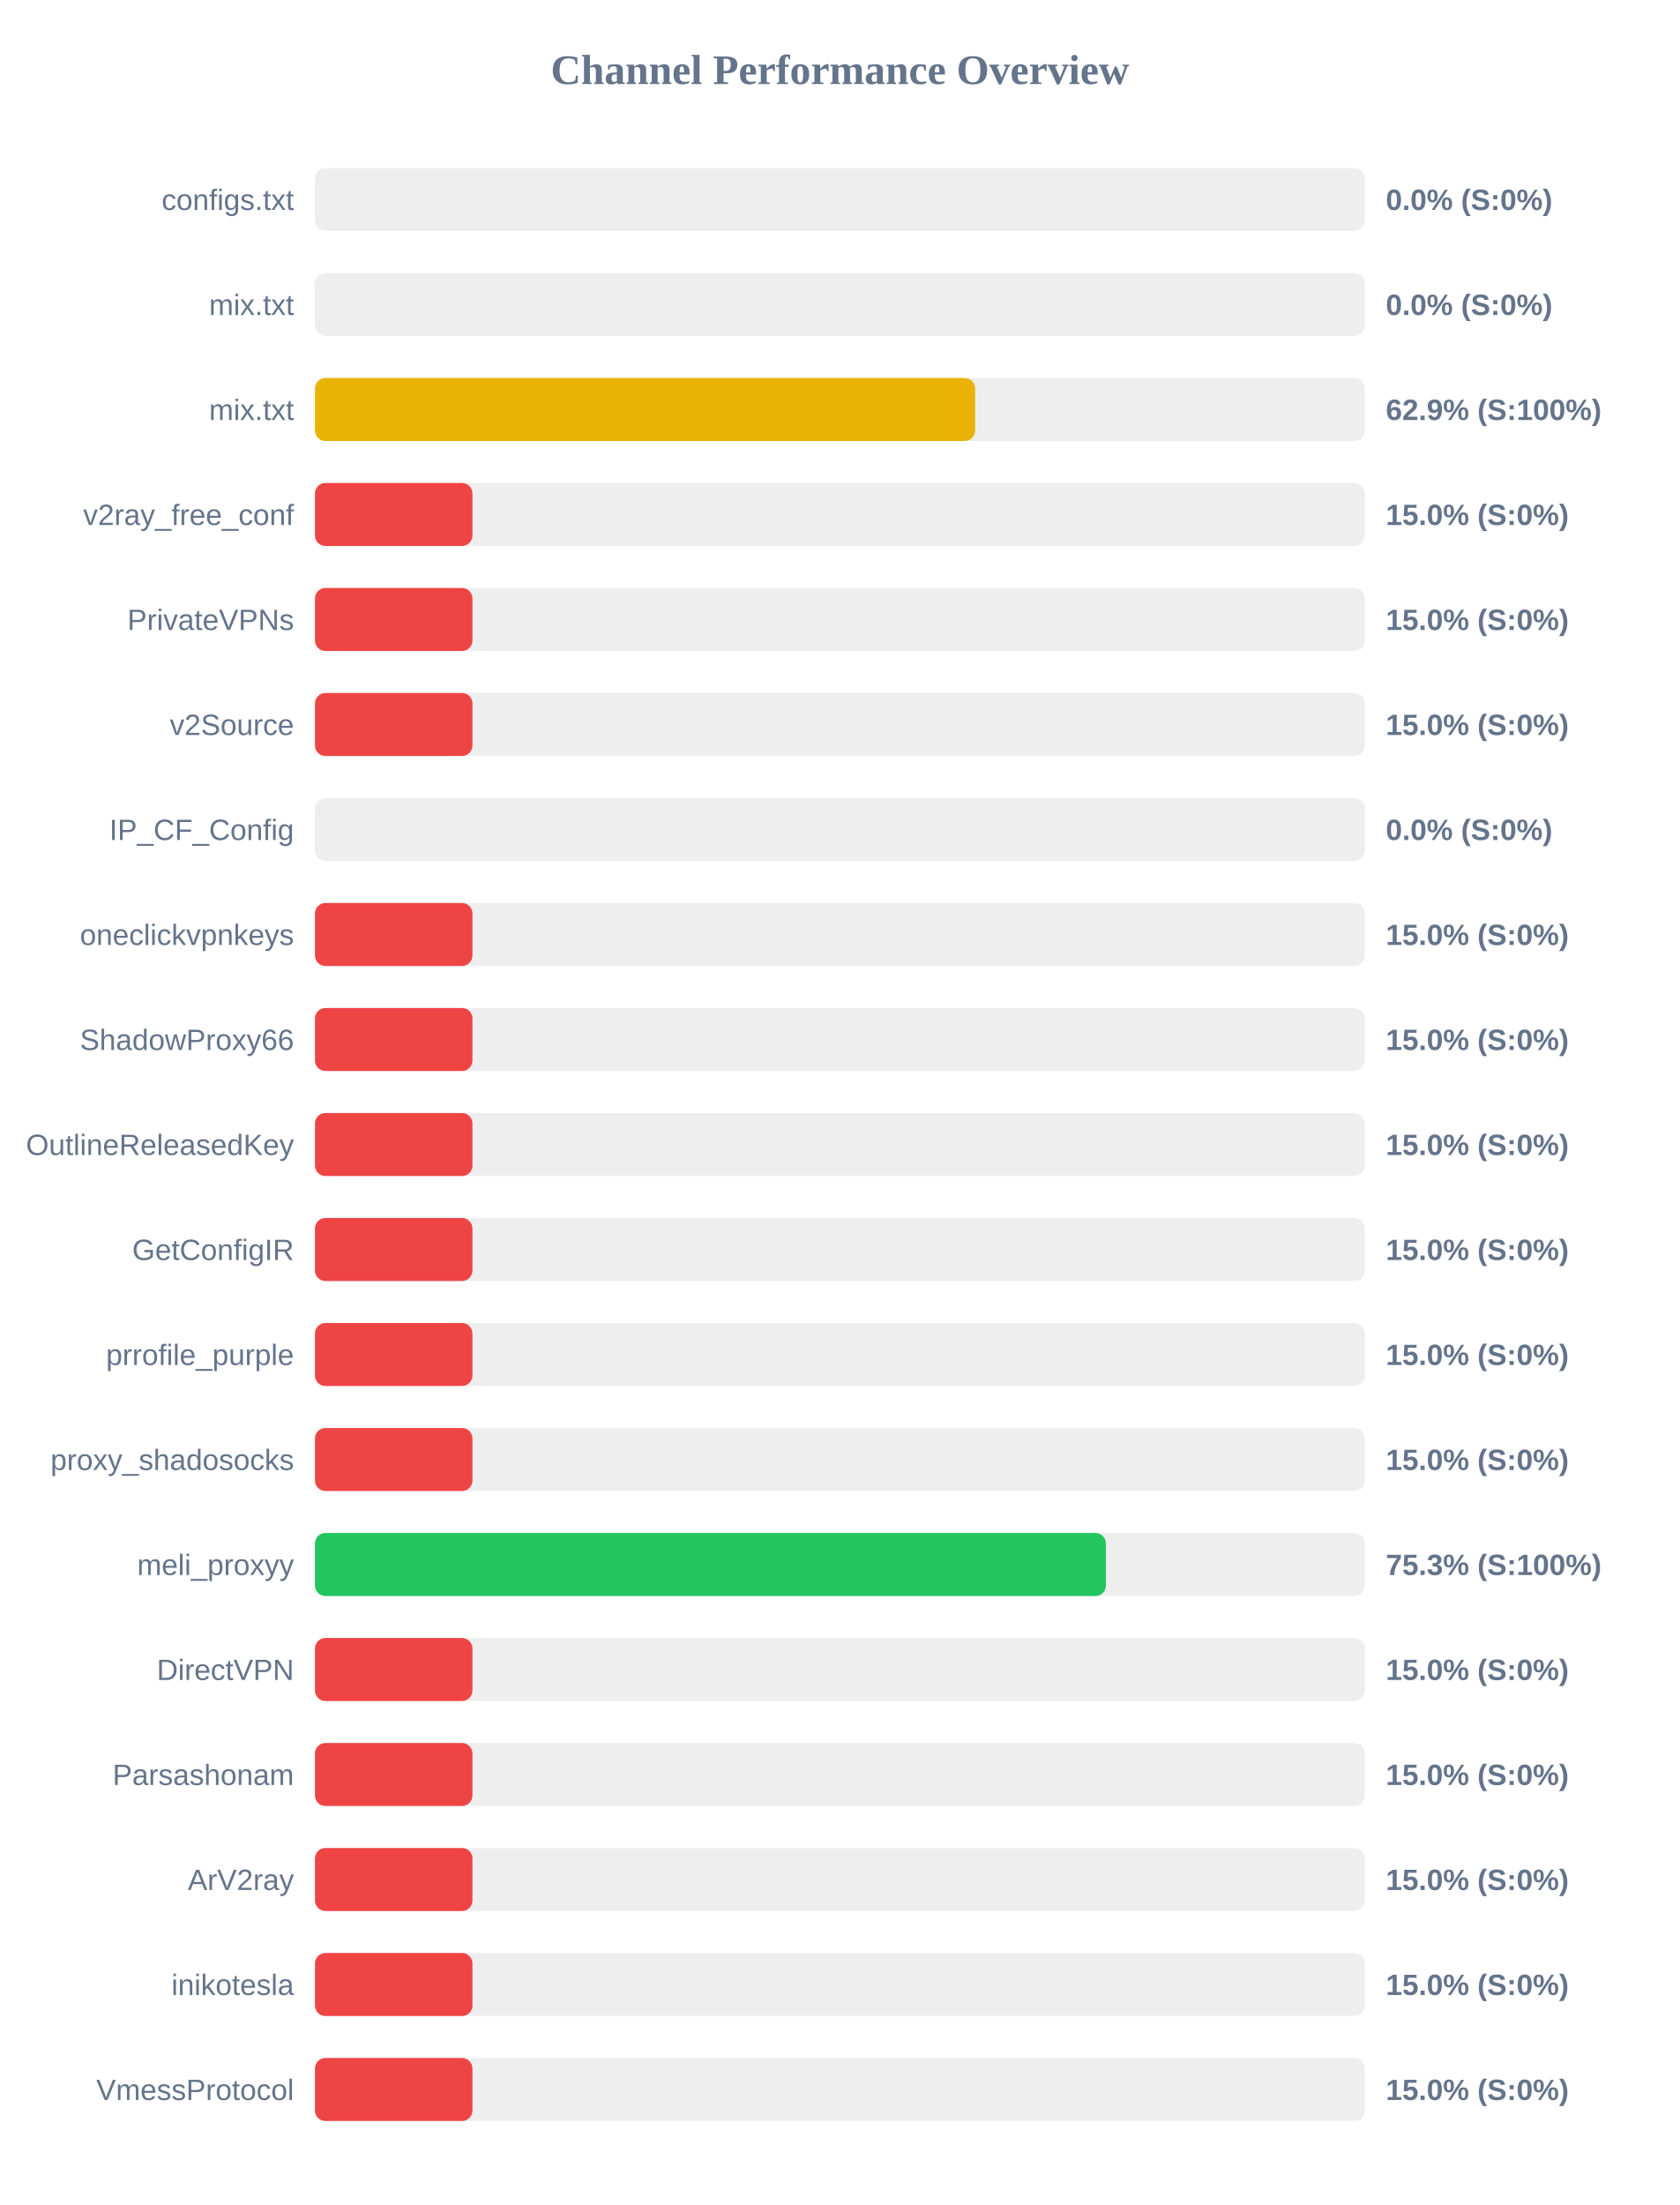
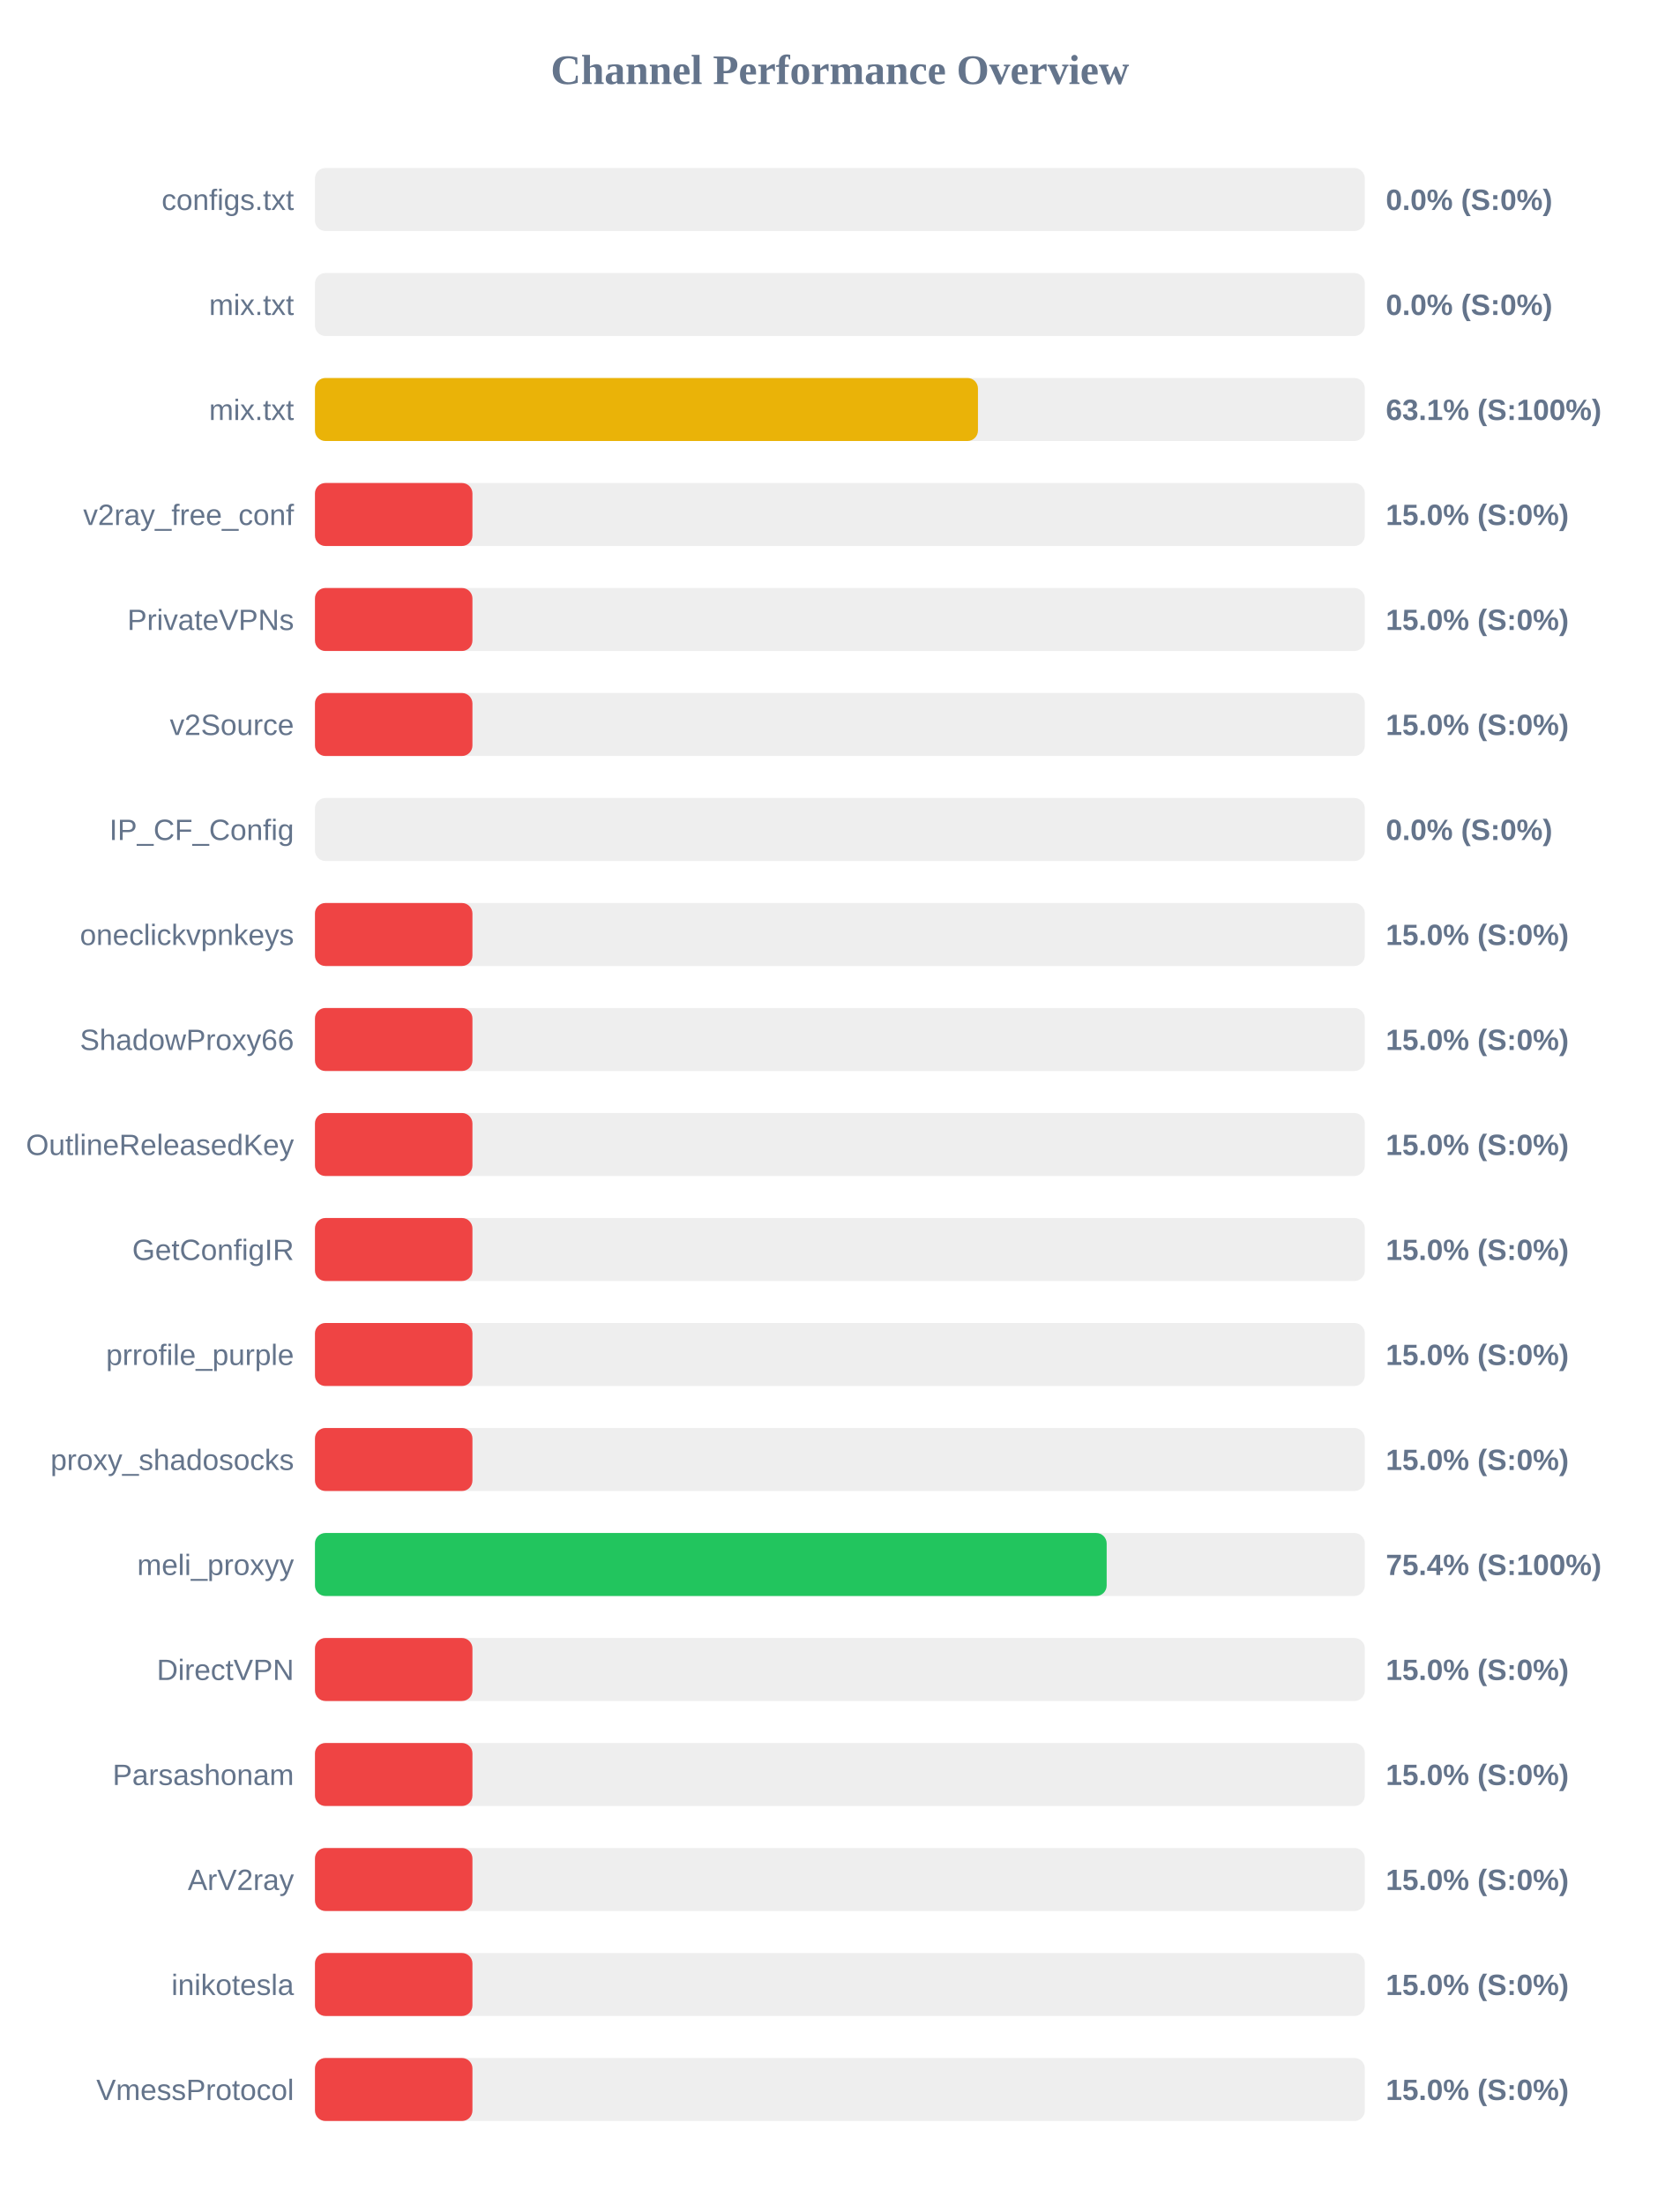
<svg xmlns="http://www.w3.org/2000/svg" width="800" height="1050" version="1.1">
  <style>
        .row { font: 14px Arial; fill: #64748b; }
        .score { font: bold 14px Arial; fill: #64748b; }
    </style>
  <text x="400" y="40" text-anchor="middle" font-size="20px" font-weight="bold" fill="#64748b">Channel Performance Overview</text>
  <rect x="150" y="80" width="500" height="30" fill="#eee" rx="5" />
  <rect x="150" y="80" width="0.0" height="30" fill="#ef4444" rx="5" />
  <text x="140" y="100" text-anchor="end" class="row">configs.txt</text>
  <text x="660" y="100" text-anchor="start" class="score">0.0% (S:0%)</text>
  <rect x="150" y="130" width="500" height="30" fill="#eee" rx="5" />
  <rect x="150" y="130" width="0.0" height="30" fill="#ef4444" rx="5" />
  <text x="140" y="150" text-anchor="end" class="row">mix.txt</text>
  <text x="660" y="150" text-anchor="start" class="score">0.0% (S:0%)</text>
  <rect x="150" y="180" width="500" height="30" fill="#eee" rx="5" />
-   <rect x="150" y="180" width="314.4" height="30" fill="#eab308" rx="5" />
+   <rect x="150" y="180" width="315.75" height="30" fill="#eab308" rx="5" />
  <text x="140" y="200" text-anchor="end" class="row">mix.txt</text>
-   <text x="660" y="200" text-anchor="start" class="score">62.9% (S:100%)</text>
+   <text x="660" y="200" text-anchor="start" class="score">63.1% (S:100%)</text>
  <rect x="150" y="230" width="500" height="30" fill="#eee" rx="5" />
  <rect x="150" y="230" width="75.0" height="30" fill="#ef4444" rx="5" />
  <text x="140" y="250" text-anchor="end" class="row">v2ray_free_conf</text>
  <text x="660" y="250" text-anchor="start" class="score">15.0% (S:0%)</text>
  <rect x="150" y="280" width="500" height="30" fill="#eee" rx="5" />
  <rect x="150" y="280" width="75.0" height="30" fill="#ef4444" rx="5" />
  <text x="140" y="300" text-anchor="end" class="row">PrivateVPNs</text>
  <text x="660" y="300" text-anchor="start" class="score">15.0% (S:0%)</text>
  <rect x="150" y="330" width="500" height="30" fill="#eee" rx="5" />
  <rect x="150" y="330" width="75.0" height="30" fill="#ef4444" rx="5" />
  <text x="140" y="350" text-anchor="end" class="row">v2Source</text>
  <text x="660" y="350" text-anchor="start" class="score">15.0% (S:0%)</text>
  <rect x="150" y="380" width="500" height="30" fill="#eee" rx="5" />
  <rect x="150" y="380" width="0.0" height="30" fill="#ef4444" rx="5" />
  <text x="140" y="400" text-anchor="end" class="row">IP_CF_Config</text>
  <text x="660" y="400" text-anchor="start" class="score">0.0% (S:0%)</text>
  <rect x="150" y="430" width="500" height="30" fill="#eee" rx="5" />
  <rect x="150" y="430" width="75.0" height="30" fill="#ef4444" rx="5" />
  <text x="140" y="450" text-anchor="end" class="row">oneclickvpnkeys</text>
  <text x="660" y="450" text-anchor="start" class="score">15.0% (S:0%)</text>
  <rect x="150" y="480" width="500" height="30" fill="#eee" rx="5" />
  <rect x="150" y="480" width="75.0" height="30" fill="#ef4444" rx="5" />
  <text x="140" y="500" text-anchor="end" class="row">ShadowProxy66</text>
  <text x="660" y="500" text-anchor="start" class="score">15.0% (S:0%)</text>
  <rect x="150" y="530" width="500" height="30" fill="#eee" rx="5" />
  <rect x="150" y="530" width="75.0" height="30" fill="#ef4444" rx="5" />
  <text x="140" y="550" text-anchor="end" class="row">OutlineReleasedKey</text>
  <text x="660" y="550" text-anchor="start" class="score">15.0% (S:0%)</text>
  <rect x="150" y="580" width="500" height="30" fill="#eee" rx="5" />
  <rect x="150" y="580" width="75.0" height="30" fill="#ef4444" rx="5" />
  <text x="140" y="600" text-anchor="end" class="row">GetConfigIR</text>
  <text x="660" y="600" text-anchor="start" class="score">15.0% (S:0%)</text>
  <rect x="150" y="630" width="500" height="30" fill="#eee" rx="5" />
  <rect x="150" y="630" width="75.0" height="30" fill="#ef4444" rx="5" />
  <text x="140" y="650" text-anchor="end" class="row">prrofile_purple</text>
  <text x="660" y="650" text-anchor="start" class="score">15.0% (S:0%)</text>
  <rect x="150" y="680" width="500" height="30" fill="#eee" rx="5" />
  <rect x="150" y="680" width="75.0" height="30" fill="#ef4444" rx="5" />
  <text x="140" y="700" text-anchor="end" class="row">proxy_shadosocks</text>
  <text x="660" y="700" text-anchor="start" class="score">15.0% (S:0%)</text>
  <rect x="150" y="730" width="500" height="30" fill="#eee" rx="5" />
-   <rect x="150" y="730" width="376.7" height="30" fill="#22c55e" rx="5" />
+   <rect x="150" y="730" width="377.05" height="30" fill="#22c55e" rx="5" />
  <text x="140" y="750" text-anchor="end" class="row">meli_proxyy</text>
-   <text x="660" y="750" text-anchor="start" class="score">75.3% (S:100%)</text>
+   <text x="660" y="750" text-anchor="start" class="score">75.4% (S:100%)</text>
  <rect x="150" y="780" width="500" height="30" fill="#eee" rx="5" />
  <rect x="150" y="780" width="75.0" height="30" fill="#ef4444" rx="5" />
  <text x="140" y="800" text-anchor="end" class="row">DirectVPN</text>
  <text x="660" y="800" text-anchor="start" class="score">15.0% (S:0%)</text>
  <rect x="150" y="830" width="500" height="30" fill="#eee" rx="5" />
  <rect x="150" y="830" width="75.0" height="30" fill="#ef4444" rx="5" />
  <text x="140" y="850" text-anchor="end" class="row">Parsashonam</text>
  <text x="660" y="850" text-anchor="start" class="score">15.0% (S:0%)</text>
  <rect x="150" y="880" width="500" height="30" fill="#eee" rx="5" />
  <rect x="150" y="880" width="75.0" height="30" fill="#ef4444" rx="5" />
  <text x="140" y="900" text-anchor="end" class="row">ArV2ray</text>
  <text x="660" y="900" text-anchor="start" class="score">15.0% (S:0%)</text>
  <rect x="150" y="930" width="500" height="30" fill="#eee" rx="5" />
  <rect x="150" y="930" width="75.0" height="30" fill="#ef4444" rx="5" />
  <text x="140" y="950" text-anchor="end" class="row">inikotesla</text>
  <text x="660" y="950" text-anchor="start" class="score">15.0% (S:0%)</text>
  <rect x="150" y="980" width="500" height="30" fill="#eee" rx="5" />
  <rect x="150" y="980" width="75.0" height="30" fill="#ef4444" rx="5" />
  <text x="140" y="1000" text-anchor="end" class="row">VmessProtocol</text>
  <text x="660" y="1000" text-anchor="start" class="score">15.0% (S:0%)</text>
</svg>
